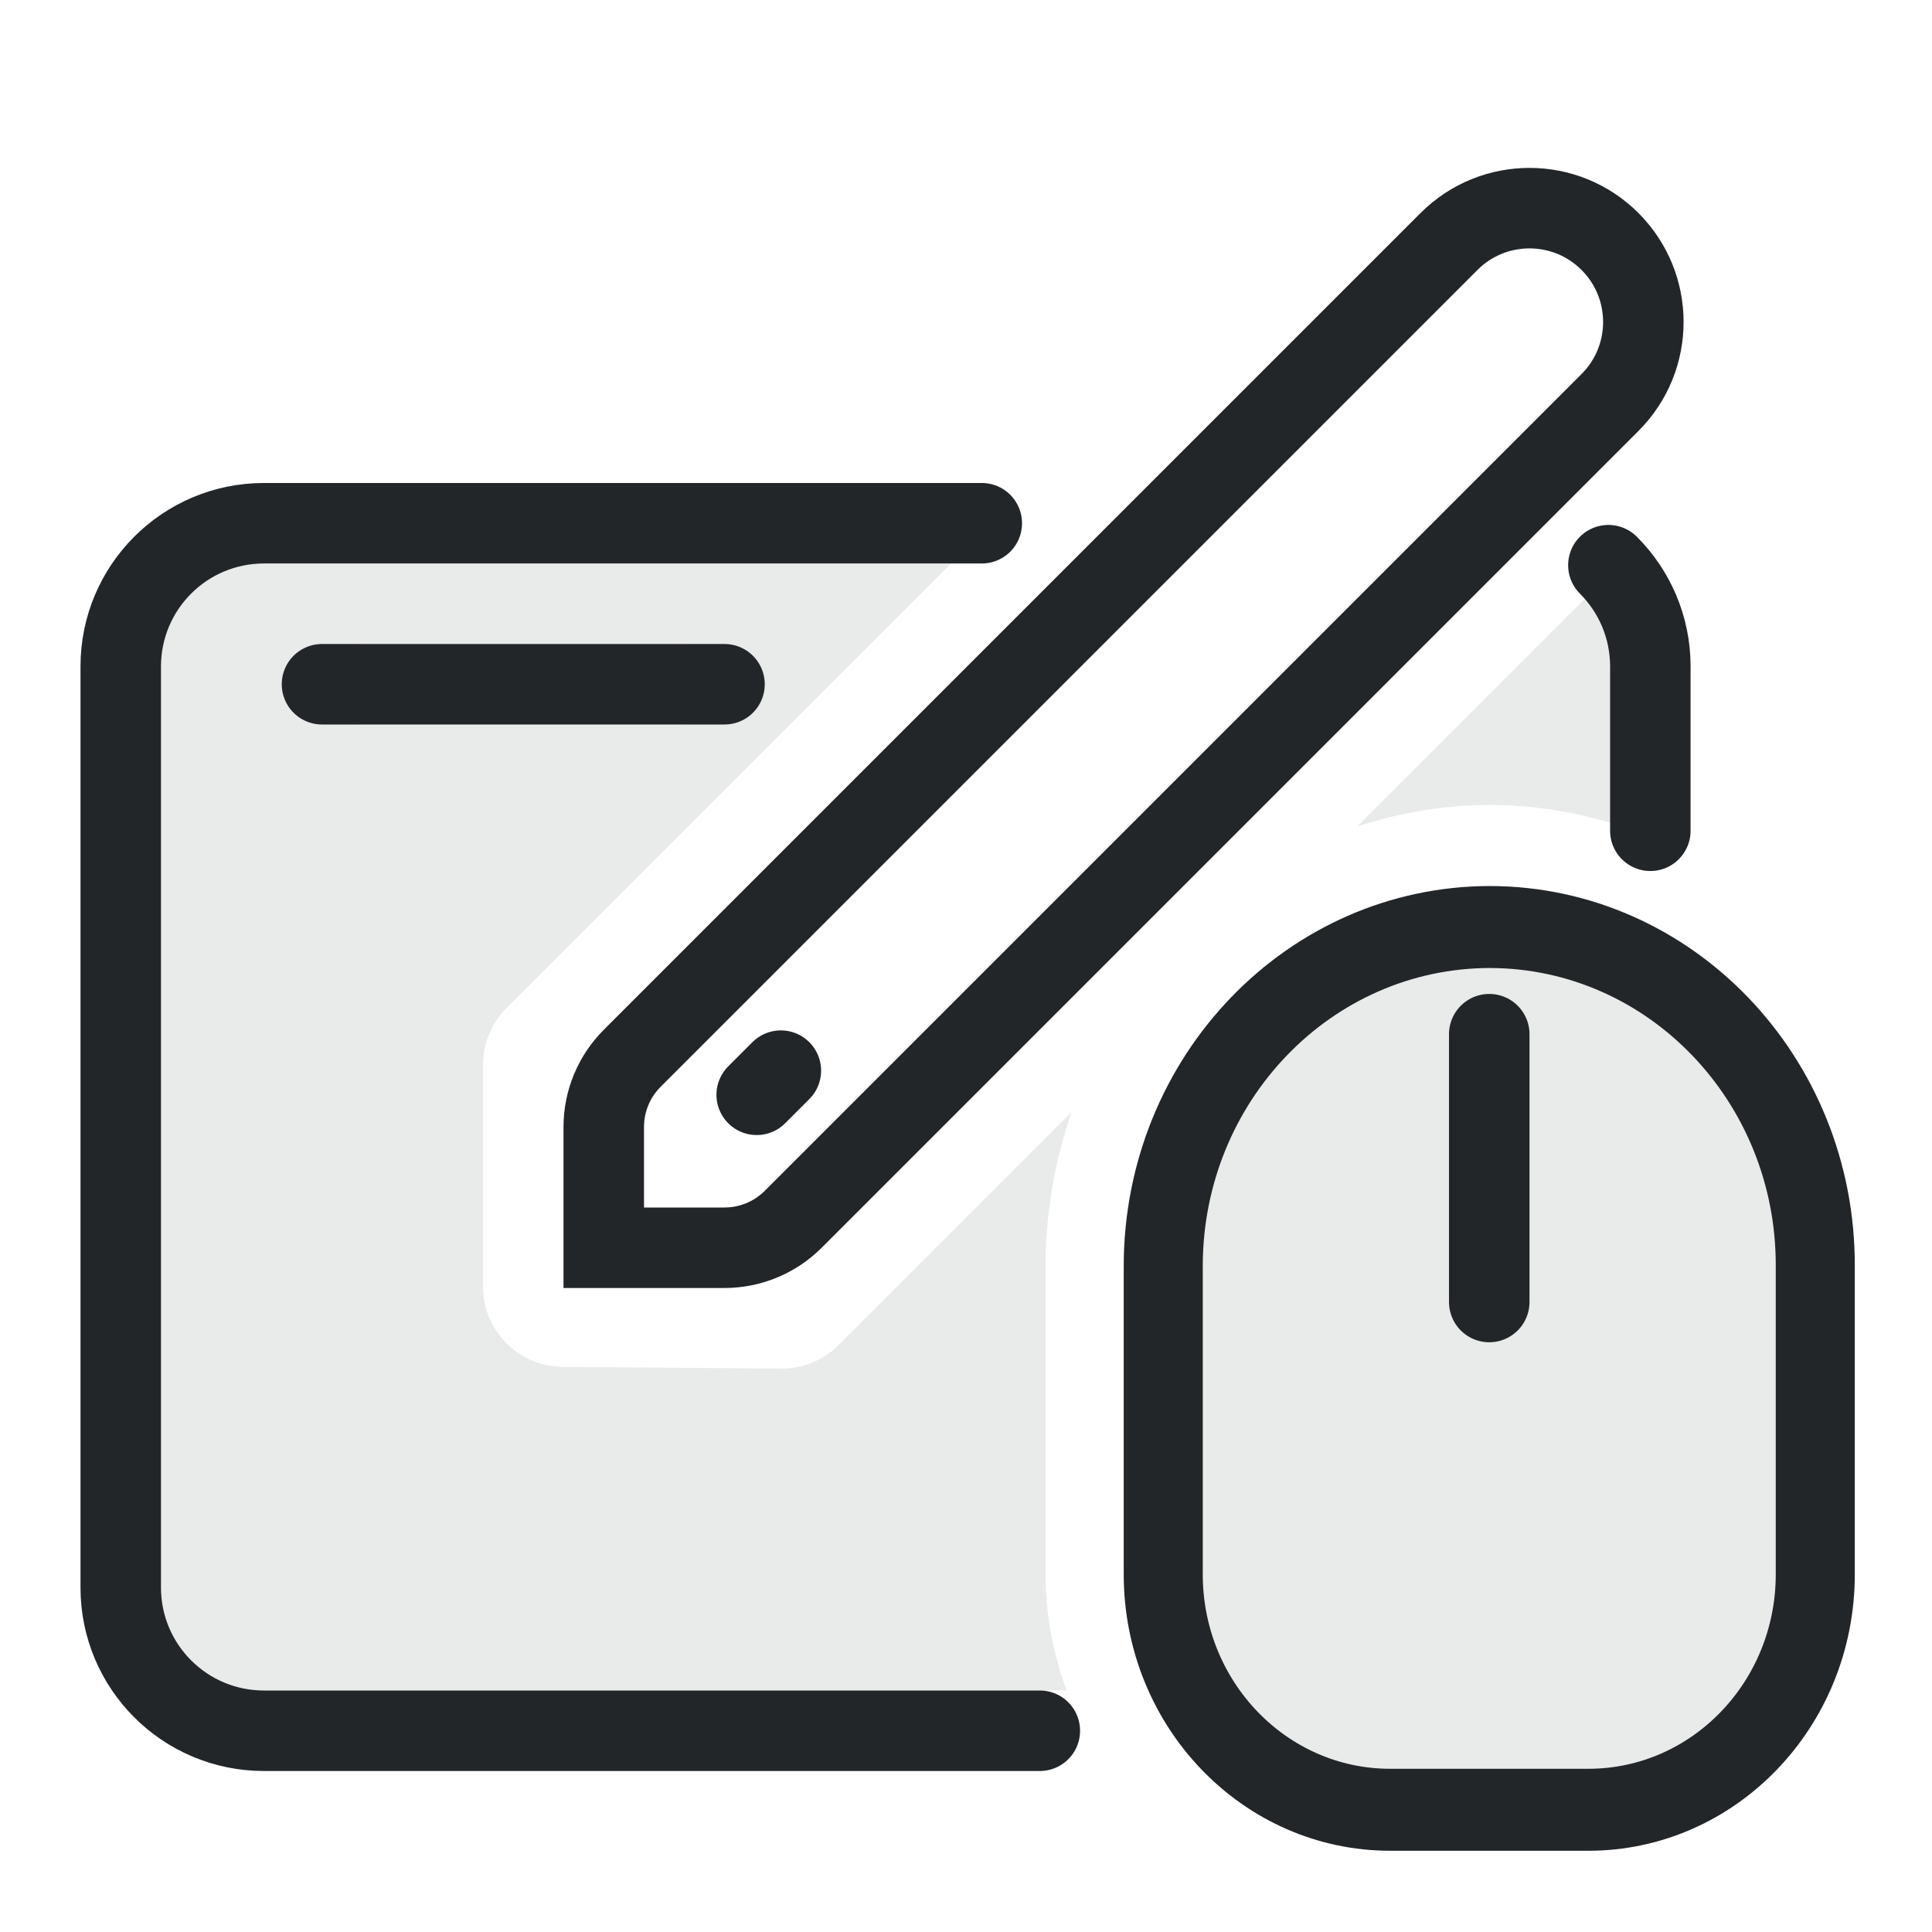
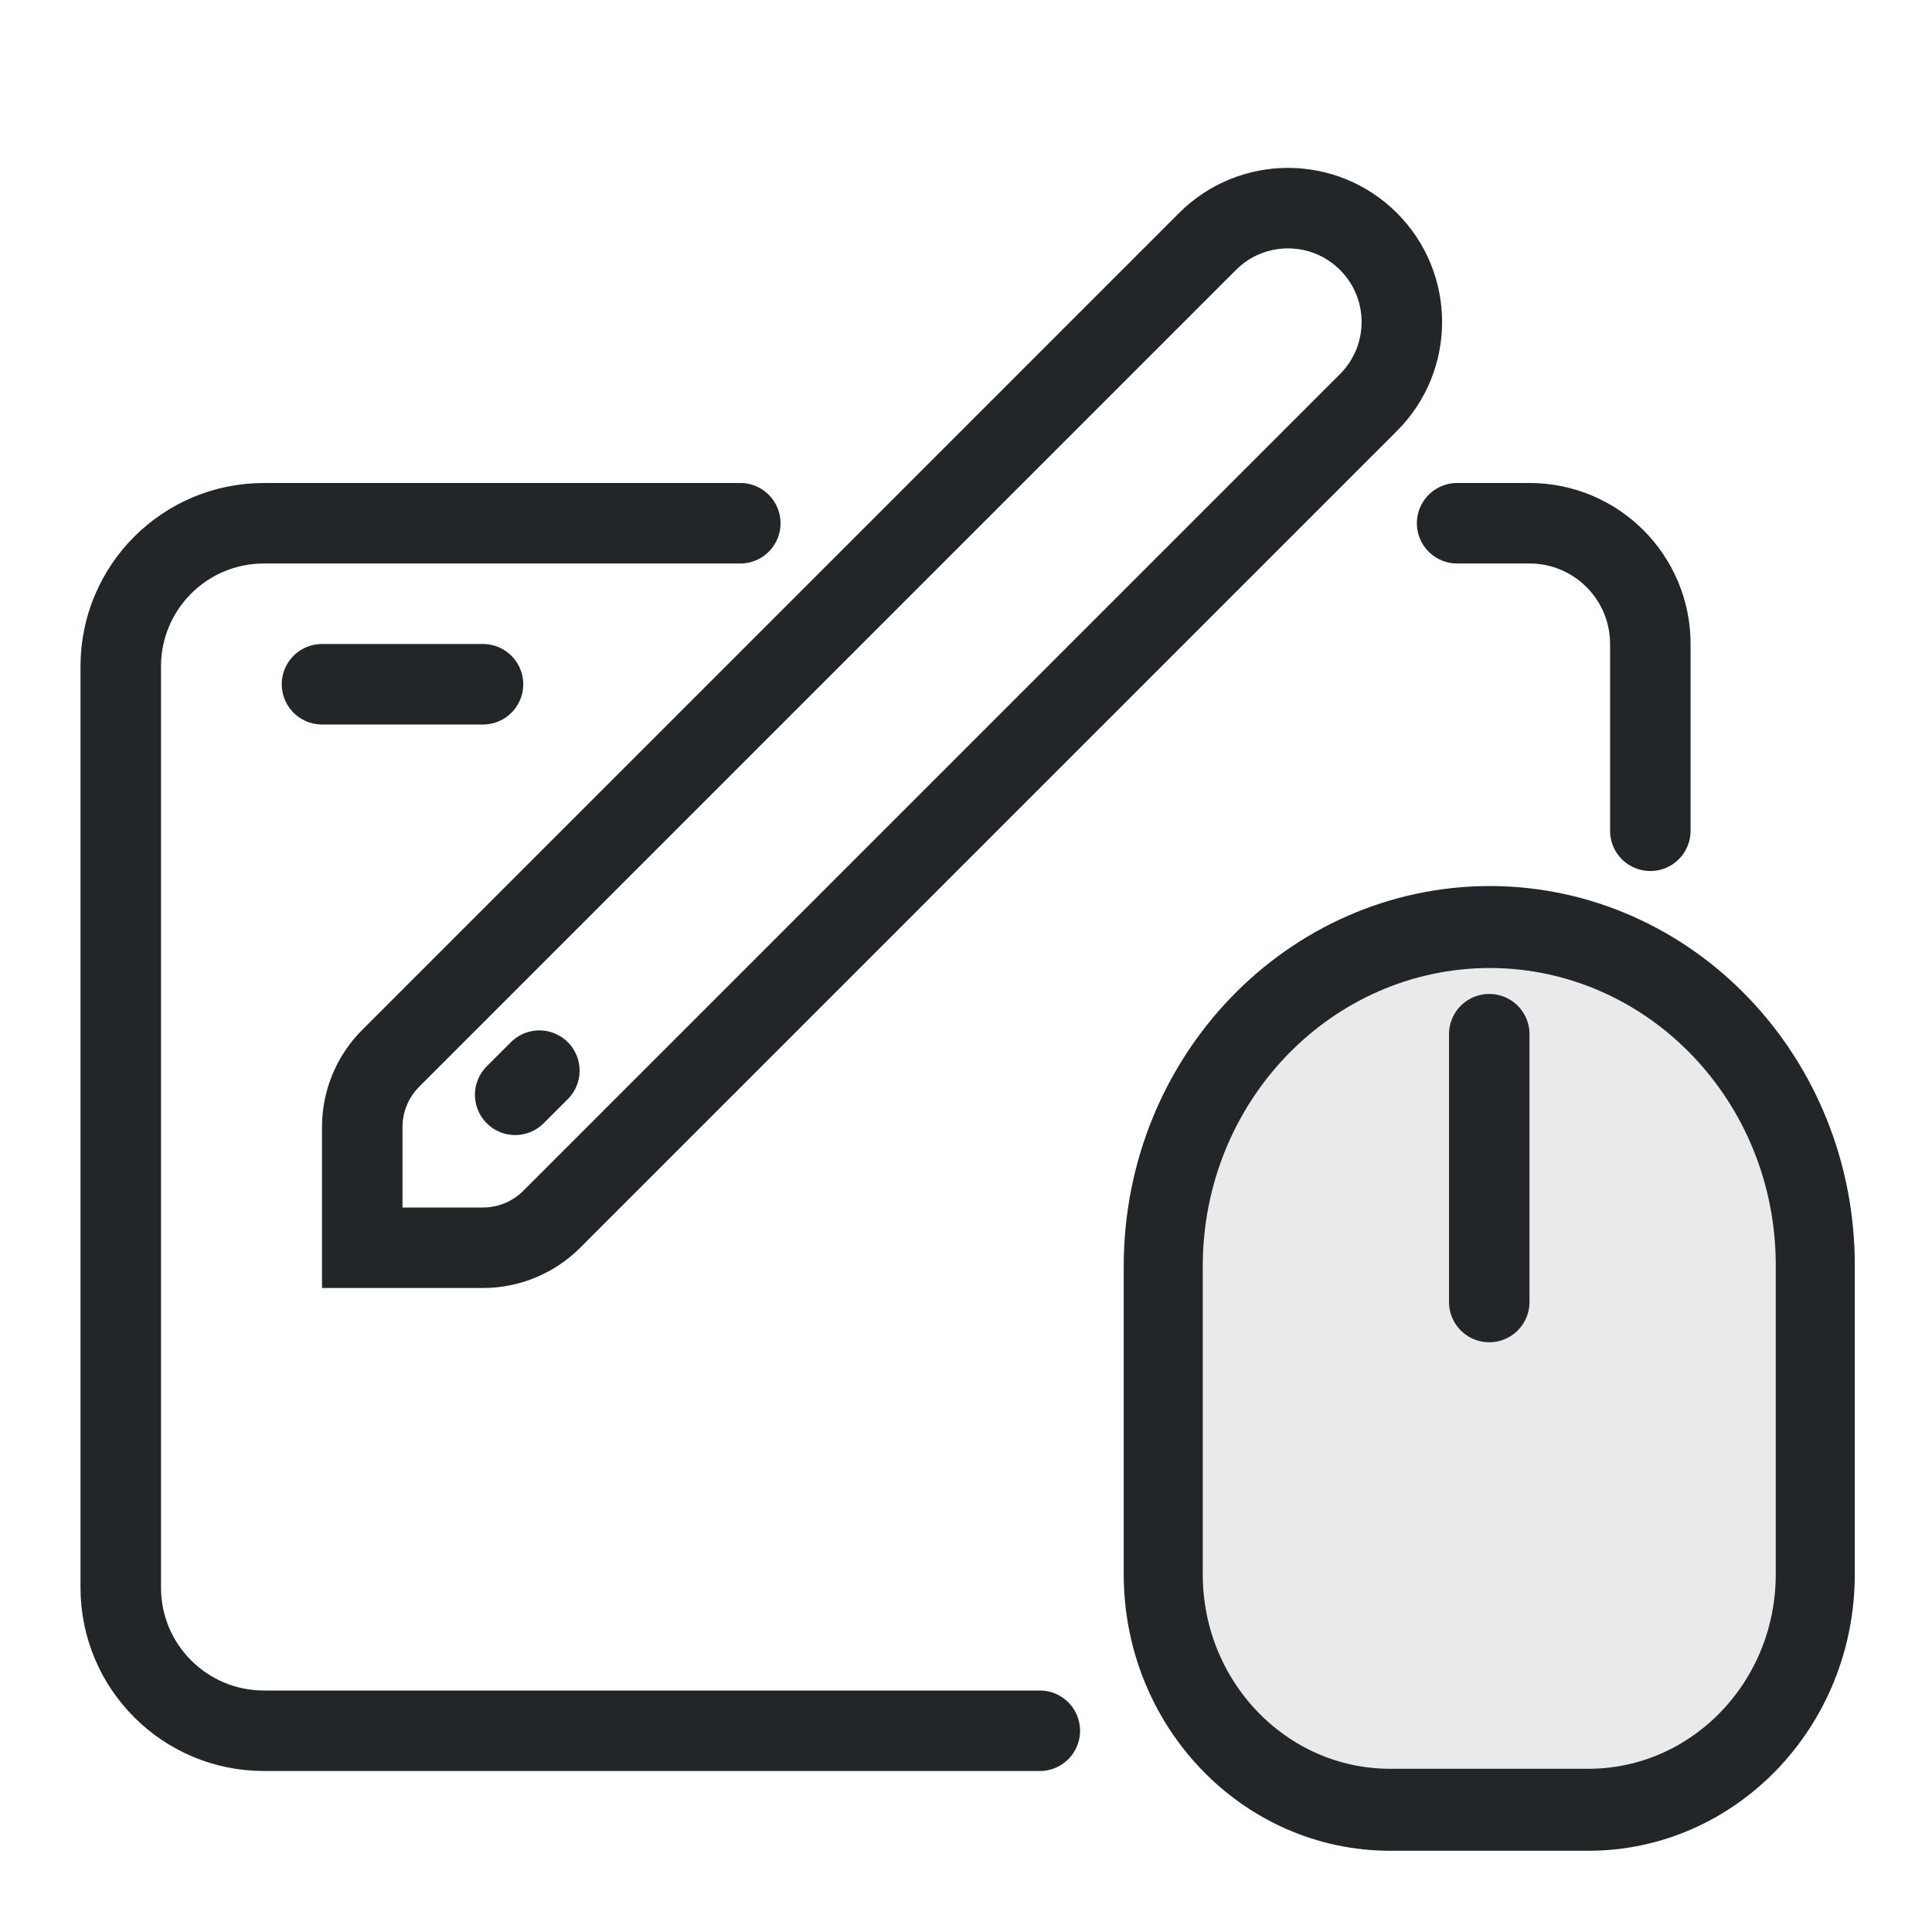
<svg xmlns="http://www.w3.org/2000/svg" width="24" height="24" version="1.1" viewBox="0 0 24 24" xml:space="preserve">
  <defs>
    <style id="current-color-scheme" type="text/css">
     .ColorScheme-Text { color:#232629; }
     .ColorScheme-Highlight { color:#3daee9; }
   </style>
  </defs>
  <g transform="translate(1, 1)">
-     <path class="ColorScheme-Text" d="m2 6c-.554 0-1 .446-1 1v12c0 .554.446 1 1 1h10.25c-.168-.459-.262-.945-.262-1.441v-3.828c-8e-6-.651.112-1.301.322-1.914l-2.891 2.891a1 1 0 01-.715.293l-2.713-.021a1 1 0 01-.992-1v-2.75a1 1 0 01.293-.707l.146-.146c1.89-1.889 3.932-3.932 5.375-5.375h-8.815zm16.766.361-2.906 2.906c.534-.175 1.094-.268 1.654-.268a1.462 1.516 0 01.004 0c.501.002 1.001.078 1.482.221v-2.221c0-.244-.09-.465-.234-.639zm-15.266.639h4c.277 0 .5.223.5.5s-.223.5-.5.5h-4c-.277 0-.5-.223-.5-.5s.223-.5.5-.5z" style="fill:currentColor;opacity:.1" />
    <path class="ColorScheme-Text" d="m17.449 10.828c2.083.002 3.764 1.659 3.764 3.713v3.96c0 1.646-1.346 2.974-3.016 2.974h-1.392c-1.67 0-3.016-1.327-3.016-2.974v-3.96c-1e-6-0-1e-6-.001 0-.001-1e-6-0-1e-6-.001 0-.001-1e-6-0-1e-6-.001 0-.001-1e-6-0-1e-6-.001 0-.001-.027-2.024 1.608-3.679 3.661-3.708zm.051.998c-.186 0-.337.149-.337.333v2.994c0 .184.151.333.337.333.186 0 .337-.149.337-.333v-2.994c0-.184-.151-.333-.337-.333z" style="fill:currentColor;opacity:.1" />
-     <path d="m11.196 5.5h-8.918c-.982 0-1.778.796-1.778 1.778v11.444c0 .982.796 1.778 1.778 1.778h9.639m7.584-11.18v-2.042c0-.491-.199-.935-.521-1.257" style="fill:none;paint-order:markers fill stroke;stroke-dashoffset:.5;stroke-linecap:round;stroke-linejoin:round;stroke:#232629" />
-     <path d="m3 7.5h5" style="fill:none;paint-order:markers fill stroke;stroke-dashoffset:.5;stroke-linecap:round;stroke-linejoin:round;stroke:#232629" />
-     <path transform="translate(-1)" d="m7.854 12.146 10.146-10.146a1.414 1.414 0 012 0 1.414 1.414 90 010 2l-10.146 10.146a1.207 1.207 157.5 01-.854.354h-1.5v-1.5a1.207 1.207 112.5 01.354-.854z" style="fill:none;paint-order:markers fill stroke;stroke-dashoffset:.5;stroke-linecap:round;stroke:#232629" />
+     <path d="m8.196 5.5h-5.918c-.982 0-1.778.796-1.778 1.778v11.444c0 .982.796 1.778 1.778 1.778h9.639m7.584-11.18v-2.32a1.5 1.5 45 00-1.5-1.5h-.9" style="fill:none;paint-order:markers fill stroke;stroke-dashoffset:.5;stroke-linecap:round;stroke-linejoin:round;stroke:#232629" />
+     <path d="m3 7.5h2" style="fill:none;paint-order:markers fill stroke;stroke-dashoffset:.5;stroke-linecap:round;stroke-linejoin:round;stroke:#232629" />
+     <path transform="translate(-1)" d="m4.854 12.146 10.146-10.146a1.414 1.414 0 012 0 1.414 1.414 90 010 2l-10.146 10.146a1.207 1.207 157.5 01-.854.354h-1.5v-1.5a1.207 1.207 112.5 01.354-.854z" style="fill:none;paint-order:markers fill stroke;stroke-dashoffset:.5;stroke-linecap:round;stroke:#232629" />
    <path transform="matrix(.62301 0 0 .6462 23.419 8.5771)" d="m-9.479 3a6.5 6.5 45.189 016.479 6.521v5.923a4.526 4.526 135 01-4.526 4.526h-3.949a4.526 4.526 45 01-4.526-4.526v-5.923a6.521 6.521 135 016.521-6.521z" style="fill:none;paint-order:markers fill stroke;stroke-dashoffset:.5;stroke-linecap:round;stroke-width:1.576;stroke:#232629" />
    <path d="m17.5 11.847v3.327" style="fill:none;paint-order:markers fill stroke;stroke-dashoffset:.5;stroke-linecap:round;stroke:#232629" />
-     <path d="m8.4 12.6.3-.3" style="fill:none;paint-order:markers fill stroke;stroke-dashoffset:.5;stroke-linecap:round;stroke:#232629" />
+     <path d="m5.4 12.6.3-.3" style="fill:none;paint-order:markers fill stroke;stroke-dashoffset:.5;stroke-linecap:round;stroke:#232629" />
  </g>
</svg>
